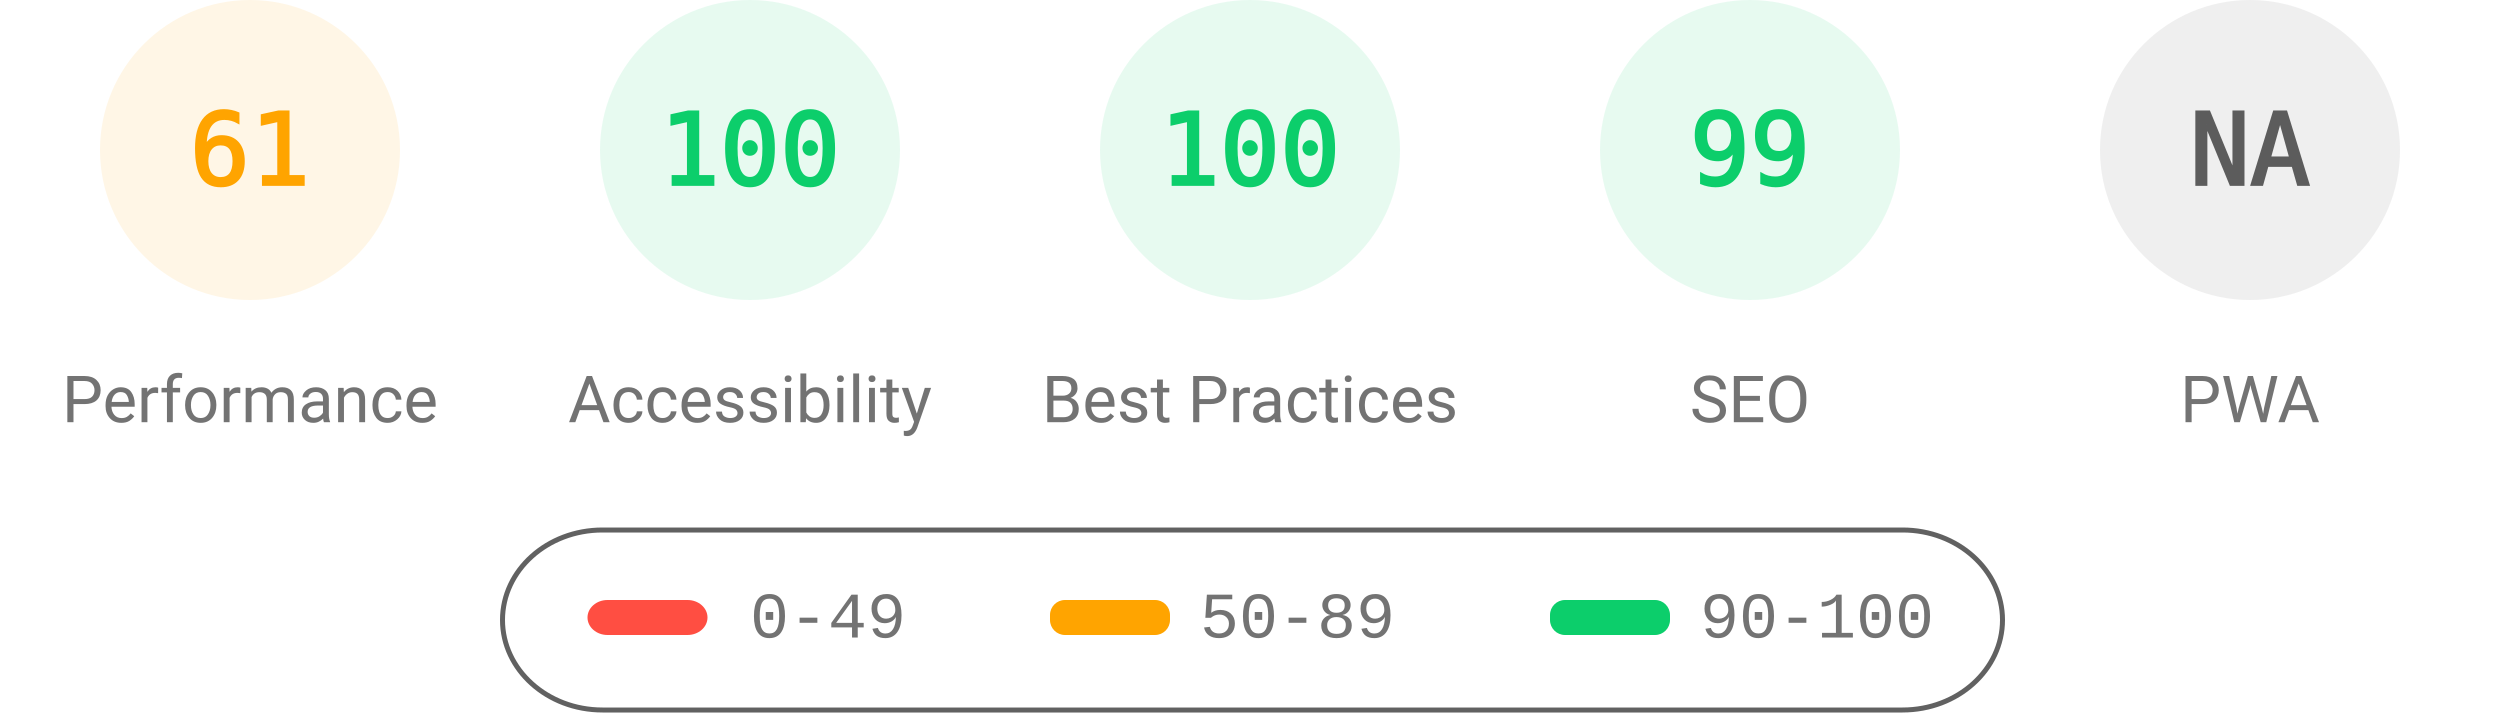
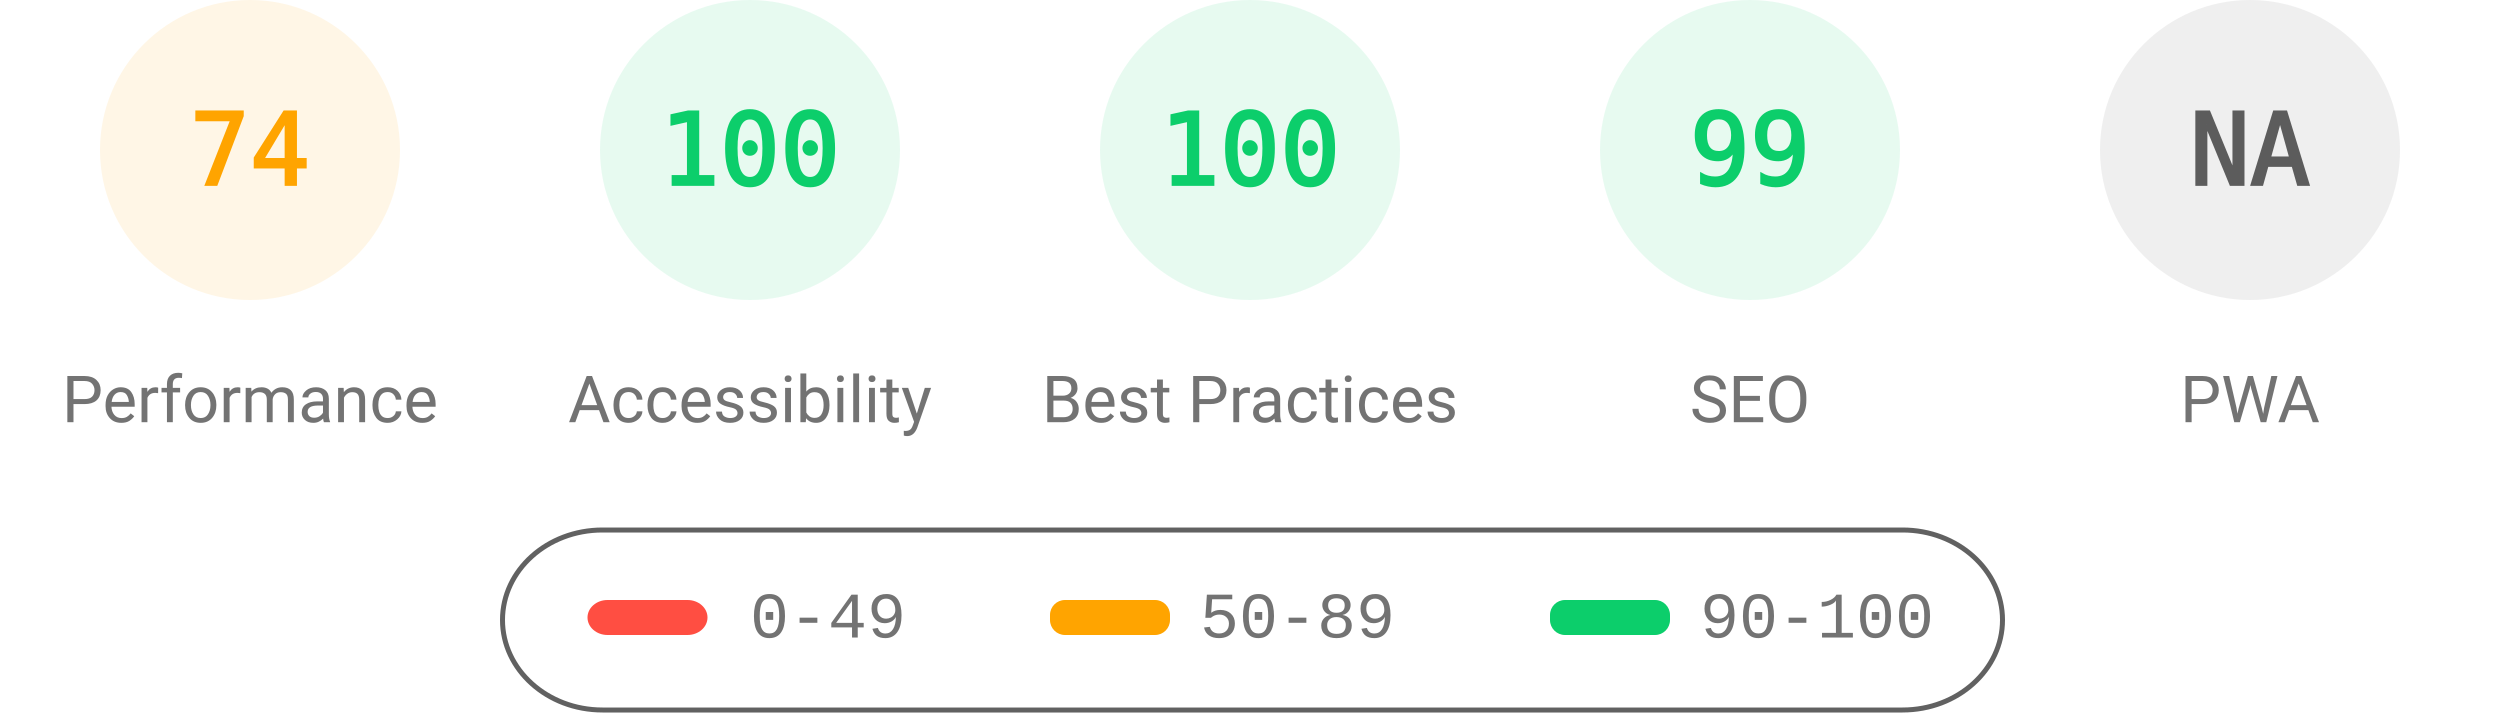
<svg xmlns="http://www.w3.org/2000/svg" fill="none" width="1000" height="285">
  <style>.gauge-base{opacity:.1}.gauge-arc{fill:none;animation-delay:250ms;stroke-linecap:round;transform:rotate(-90deg);transform-origin:100px 60px;animation:load-gauge 1s ease forwards}.guage-text{font-size:40px;font-family:monospace;text-align:center}.guage-red{color:#ff4e42;fill:#ff4e42;stroke:#ff4e42}.guage-orange{color:#ffa400;fill:#ffa400;stroke:#ffa400}.guage-green{color:#0cce6b;fill:#0cce6b;stroke:#0cce6b}.guage-undefined{color:#5c5c5c;fill:#5c5c5c;stroke:#5c5c5c}.guage-title{color:#737373;fill:#737373;stroke:none;font-size:26px;line-height:26px;font-family:Roboto,Halvetica,Arial,sans-serif}@keyframes load-gauge{from{stroke-dasharray:0 352.858}}</style>
  <svg class="guage-div guage-perf guage-orange" viewBox="0 0 200 200" width="200" height="200">
    <circle class="gauge-base" r="56" cx="100" cy="60" stroke-width="8" />
-     <circle class="gauge-arc guage-arc-1" r="56" cx="100" cy="60" stroke-width="8" style="stroke-dasharray:214.633,351.858" />
-     <text class="guage-text" x="100" y="60" alignment-baseline="central" dominant-baseline="central" text-anchor="middle">61</text>
+     <circle class="gauge-arc guage-arc-1" r="56" cx="100" cy="60" stroke-width="8" style="stroke-dasharray:260.375,351.858" />
+     <text class="guage-text" x="100" y="60" alignment-baseline="central" dominant-baseline="central" text-anchor="middle">74</text>
    <text class="guage-title" x="100" y="160" alignment-baseline="central" dominant-baseline="central" text-anchor="middle">Performance</text>
  </svg>
  <svg class="guage-div guage-acc guage-green" viewBox="0 0 200 200" width="200" height="200" x="200">
    <circle class="gauge-base" r="56" cx="100" cy="60" stroke-width="8" />
    <circle class="gauge-arc guage-arc-2" r="56" cx="100" cy="60" stroke-width="8" style="stroke-dasharray:351.858,351.858" />
    <text class="guage-text" x="100" y="60" alignment-baseline="central" dominant-baseline="central" text-anchor="middle">100</text>
    <text class="guage-title" x="100" y="160" alignment-baseline="central" dominant-baseline="central" text-anchor="middle">Accessibility</text>
  </svg>
  <svg class="guage-div guage-best guage-green" viewBox="0 0 200 200" width="200" height="200" x="400">
    <circle class="gauge-base" r="56" cx="100" cy="60" stroke-width="8" />
    <circle class="gauge-arc guage-arc-3" r="56" cx="100" cy="60" stroke-width="8" style="stroke-dasharray:351.858,351.858" />
    <text class="guage-text" x="100" y="60" alignment-baseline="central" dominant-baseline="central" text-anchor="middle">100</text>
    <text class="guage-title" x="100" y="160" alignment-baseline="central" dominant-baseline="central" text-anchor="middle">Best Practices</text>
  </svg>
  <svg class="guage-div guage-seo guage-green" viewBox="0 0 200 200" width="200" height="200" x="600">
    <circle class="gauge-base" r="56" cx="100" cy="60" stroke-width="8" />
    <circle class="gauge-arc guage-arc-4" r="56" cx="100" cy="60" stroke-width="8" style="stroke-dasharray:348.339,351.858" />
    <text class="guage-text" x="100" y="60" alignment-baseline="central" dominant-baseline="central" text-anchor="middle">99</text>
    <text class="guage-title" x="100" y="160" alignment-baseline="central" dominant-baseline="central" text-anchor="middle">SEO</text>
  </svg>
  <svg class="guage-div guage-pwa guage-undefined" viewBox="0 0 200 200" width="200" height="200" x="800">
    <circle class="gauge-base" r="56" cx="100" cy="60" stroke-width="8" />
    <circle class="gauge-arc guage-arc-4" r="56" cx="100" cy="60" stroke-width="8" style="stroke-dasharray:351.858,351.858" />
    <text class="guage-text" x="100" y="60" alignment-baseline="central" dominant-baseline="central" text-anchor="middle">NA</text>
    <text class="guage-title" x="100" y="160" alignment-baseline="central" dominant-baseline="central" text-anchor="middle">PWA</text>
  </svg>
  <svg width="604" height="76" x="200" y="210">
    <path fill="none" id="canvas_background" d="M-1-1h604v80H-1z" />
    <rect fill-opacity="0" stroke="#616161" stroke-width="2" rx="40" id="svg_2" height="72" width="600" y="2" x="1" fill="#000" />
    <rect stroke="#000" rx="8" id="svg_3" height="14" width="48" y="30" x="35" stroke-opacity="null" stroke-width="0" fill="#ff4e42" />
    <rect stroke="#000" rx="6" id="svg_4" height="14" width="48" y="30" x="220" stroke-opacity="null" stroke-width="0" fill="#ffa400" />
    <rect stroke="#000" rx="6" id="svg_5" height="14" width="48" y="30" x="420" stroke-opacity="null" stroke-width="0" fill="#0cce6b" />
    <text xml:space="preserve" text-anchor="start" font-family="'Courier New', Courier, monospace" font-size="26" id="svg_6" y="45" x="100" stroke-opacity="null" stroke-width="0" stroke="#000" fill="#737373">0-49</text>
    <text xml:space="preserve" text-anchor="start" font-family="'Courier New', Courier, monospace" font-size="26" id="svg_7" y="45" x="280" stroke-opacity="null" stroke-width="0" stroke="#000" fill="#737373">50-89</text>
    <text xml:space="preserve" text-anchor="start" font-family="'Courier New', Courier, monospace" font-size="26" id="svg_8" y="45" x="480" stroke-opacity="null" stroke-width="0" stroke="#000" fill="#737373">90-100</text>
  </svg>
</svg>
